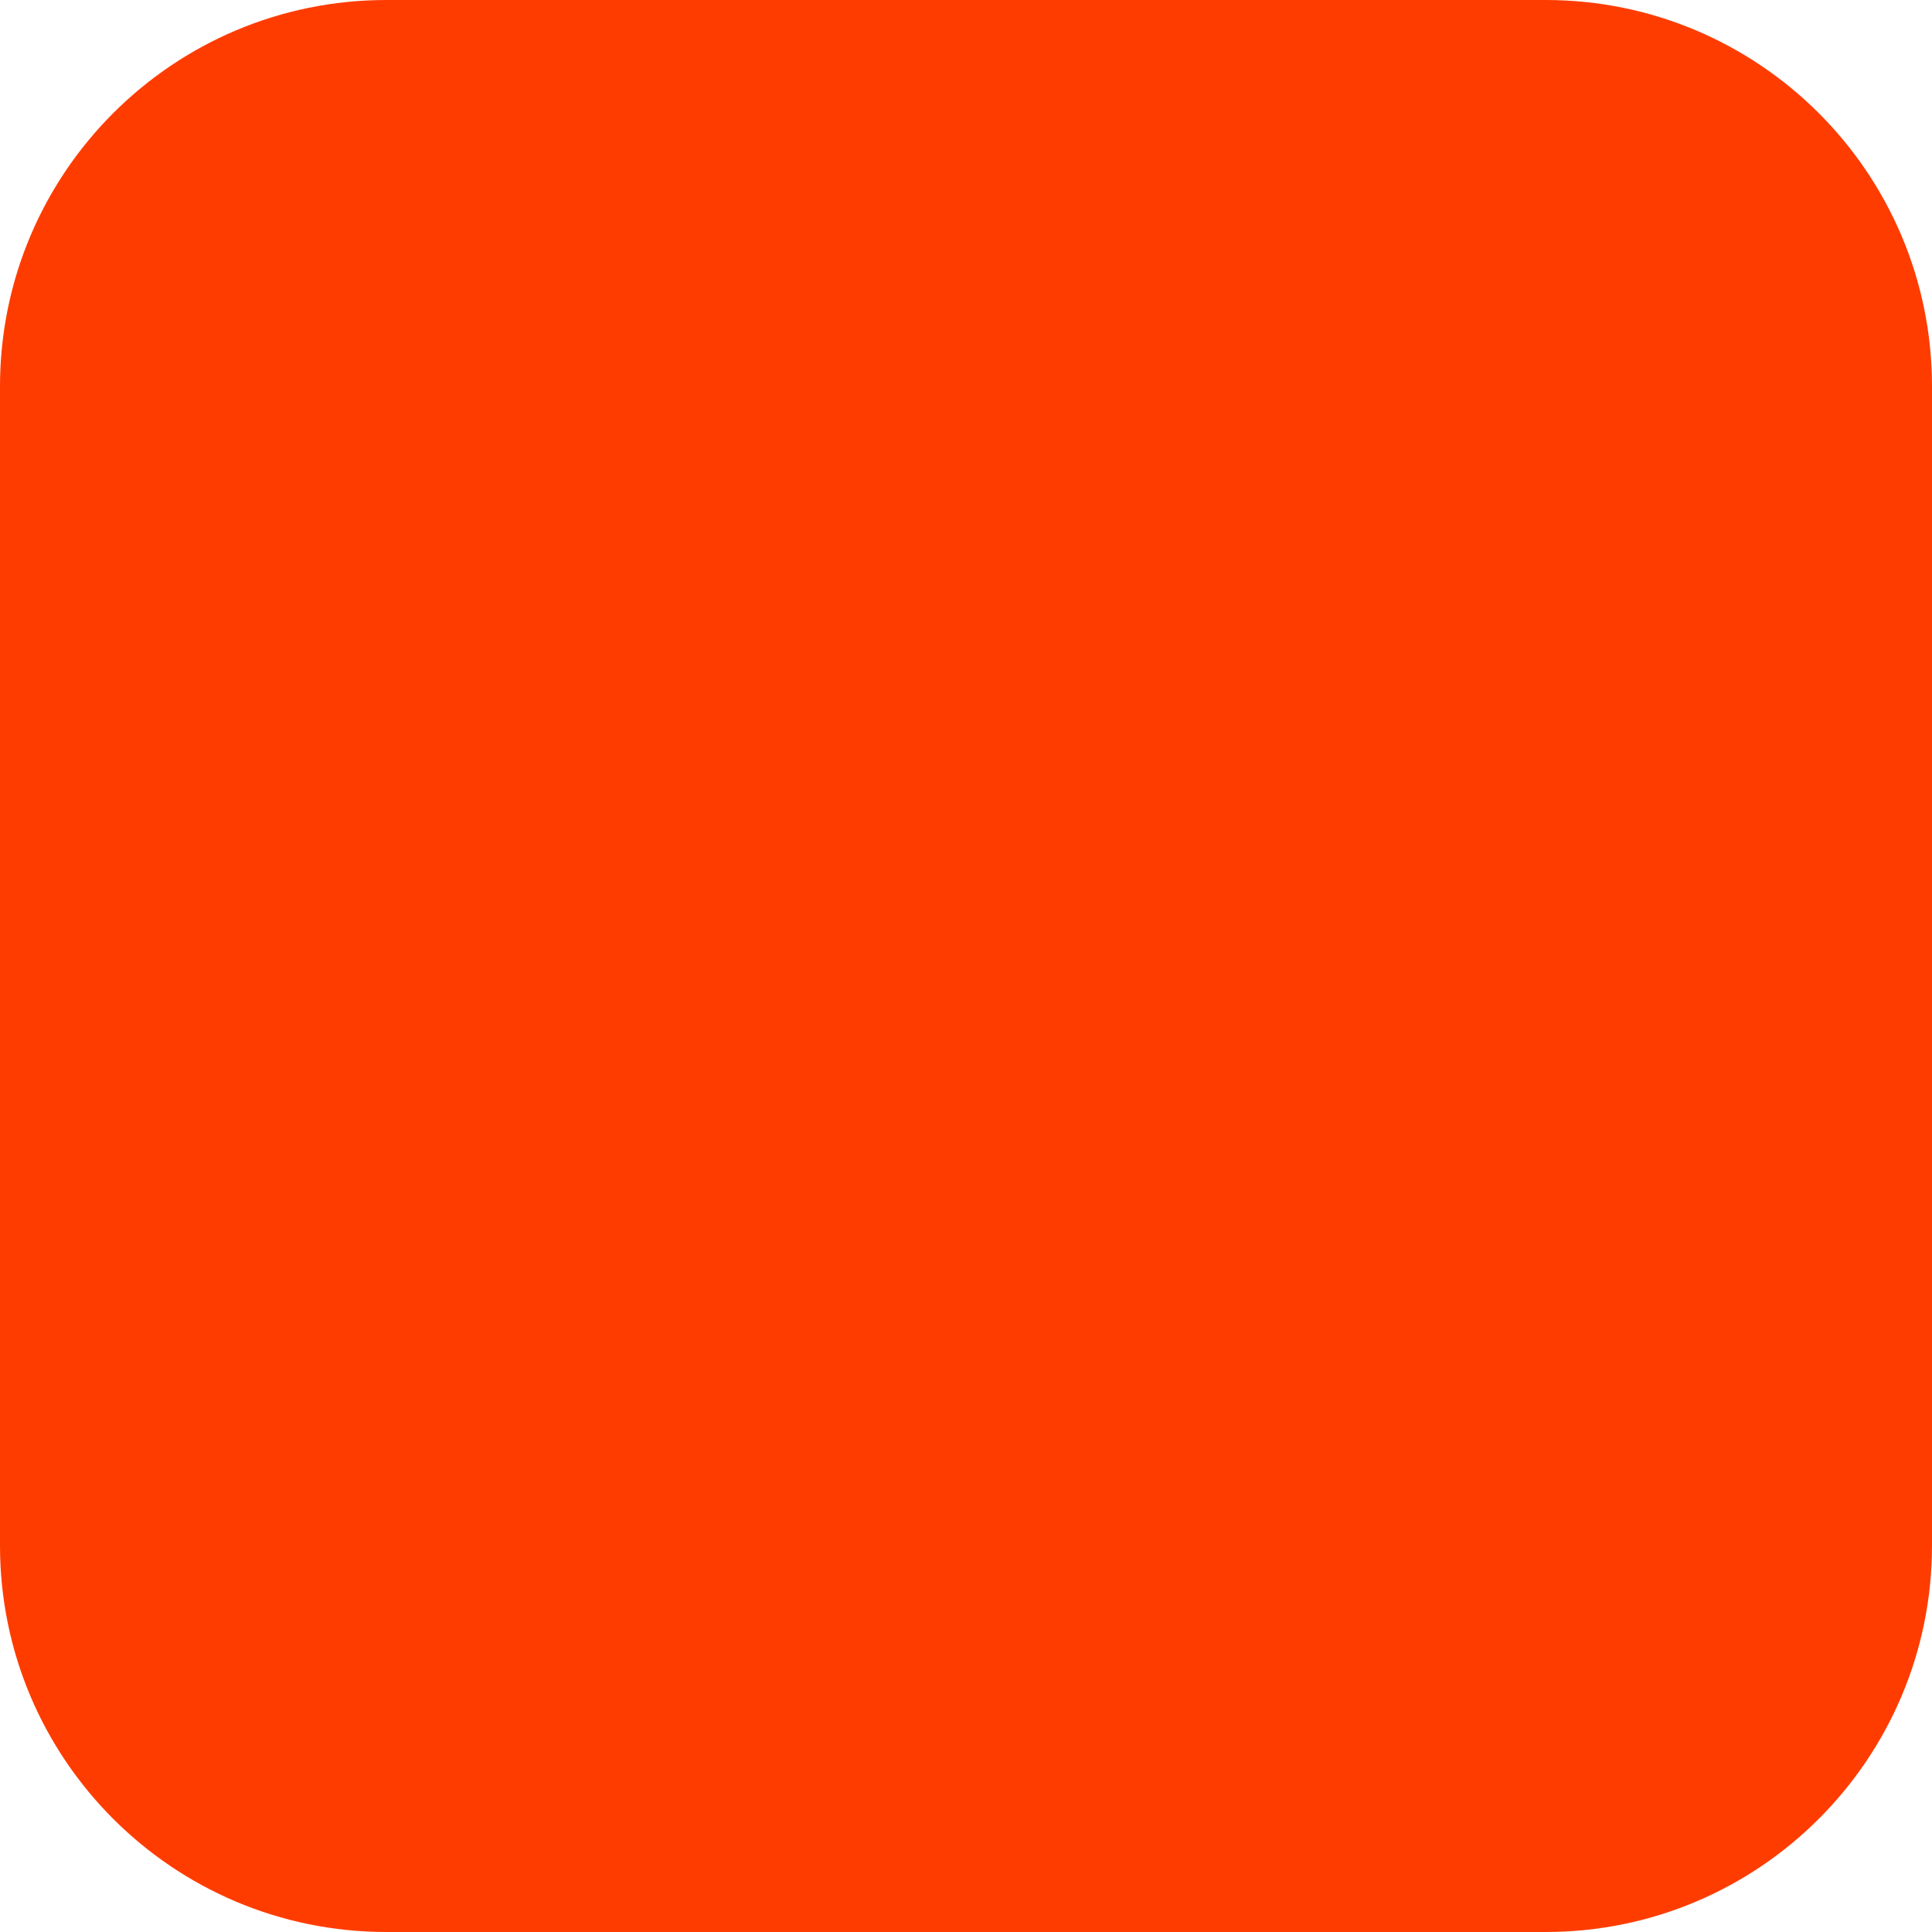
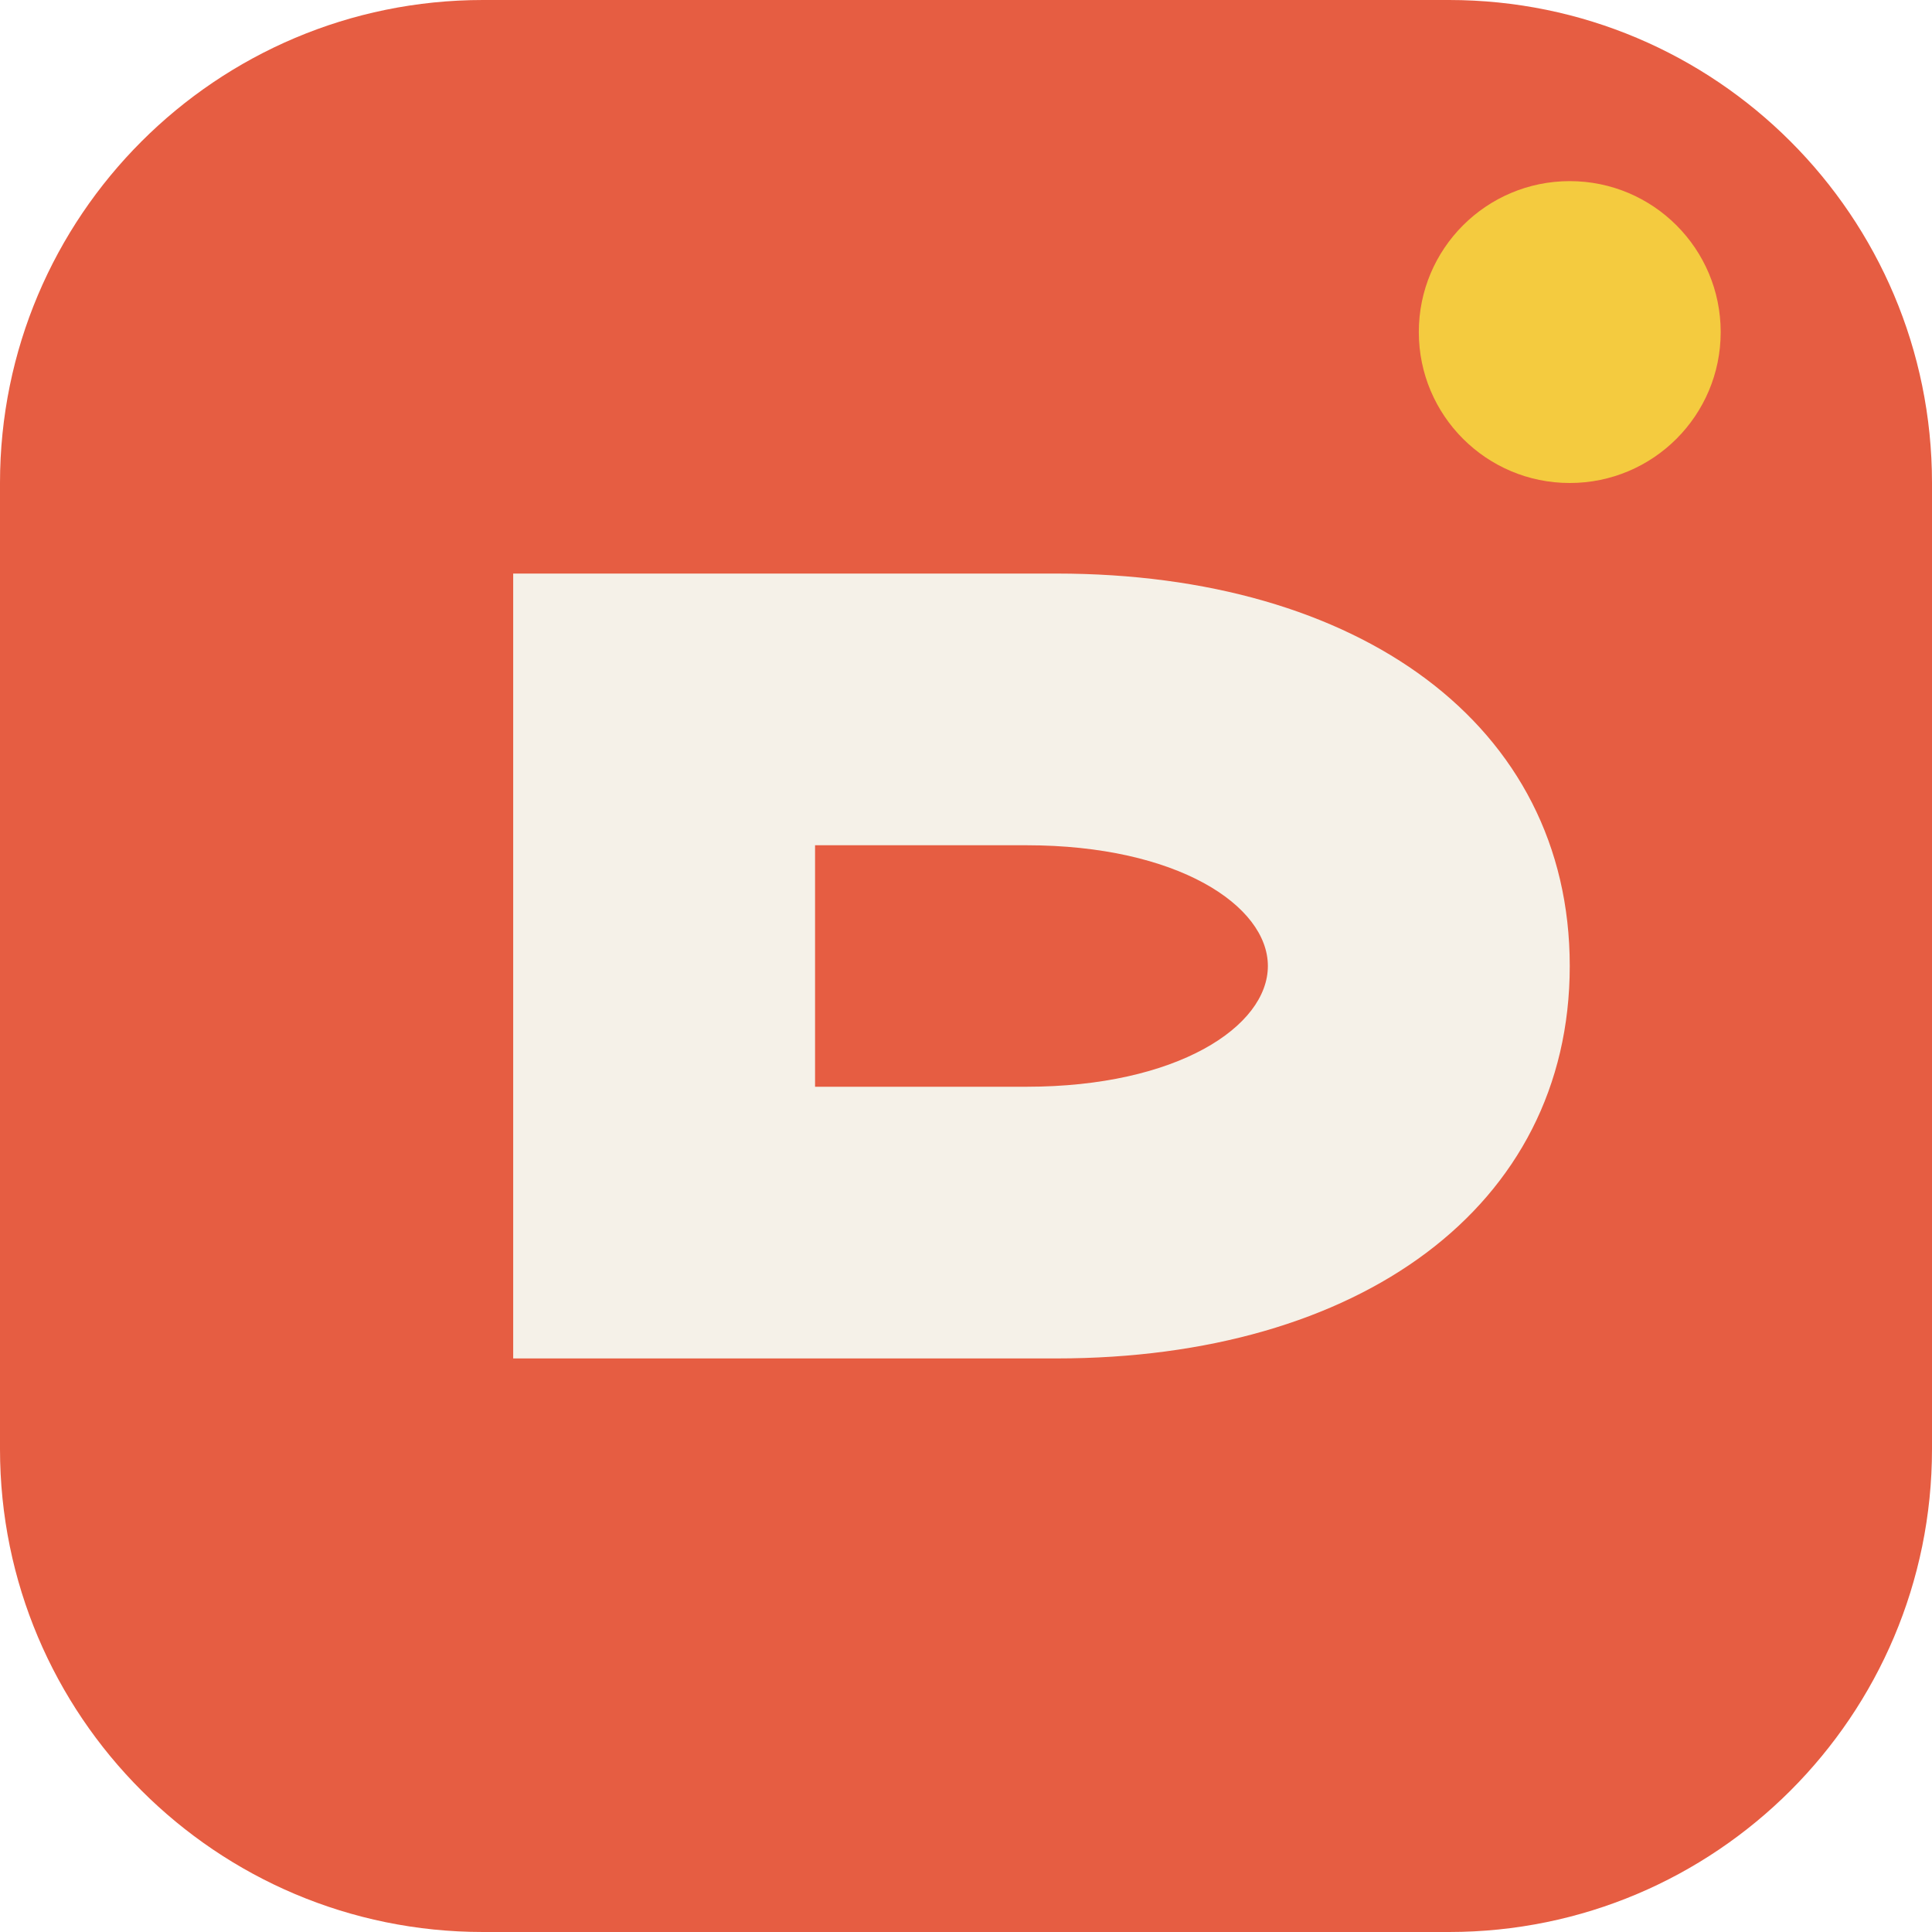
- <svg xmlns="http://www.w3.org/2000/svg" width="180" height="180" viewBox="0 0 180 180" fill="none">
-   <rect width="180" height="180" rx="36" fill="#FF3C00" />
+ <svg xmlns="http://www.w3.org/2000/svg" width="64" height="64" viewBox="0 0 64 64" fill="none">
+   <rect width="64" height="64" rx="16" fill="#e65d42" />
+   <path d="M17 45V19h18c10 0 17 5 17 13s-7 13-17 13h-8V45H17Zm10-9h7c5 0 8-2 8-4s-3-4-8-4h-7v8Z" fill="#f5f1e8" />
+   <circle cx="52" cy="11" r="5" fill="#f4cb3f" />
</svg>
